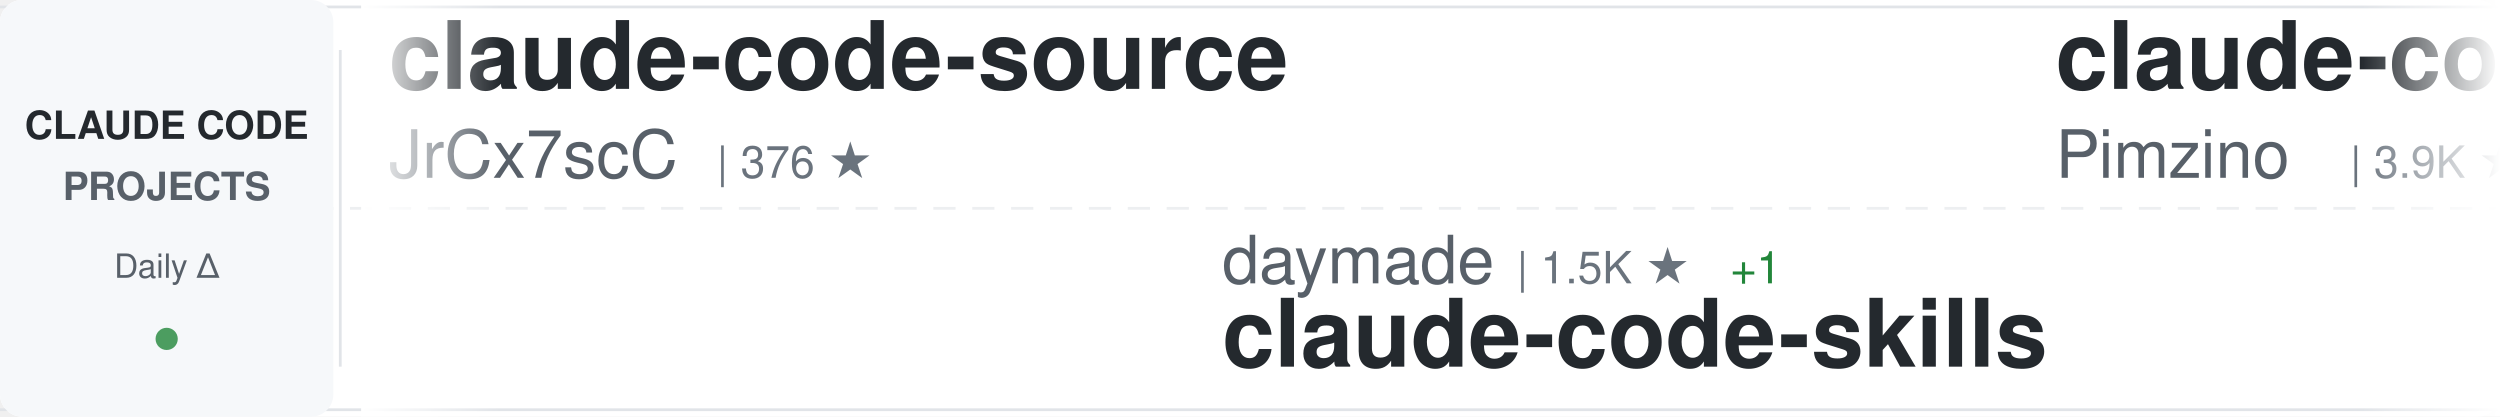
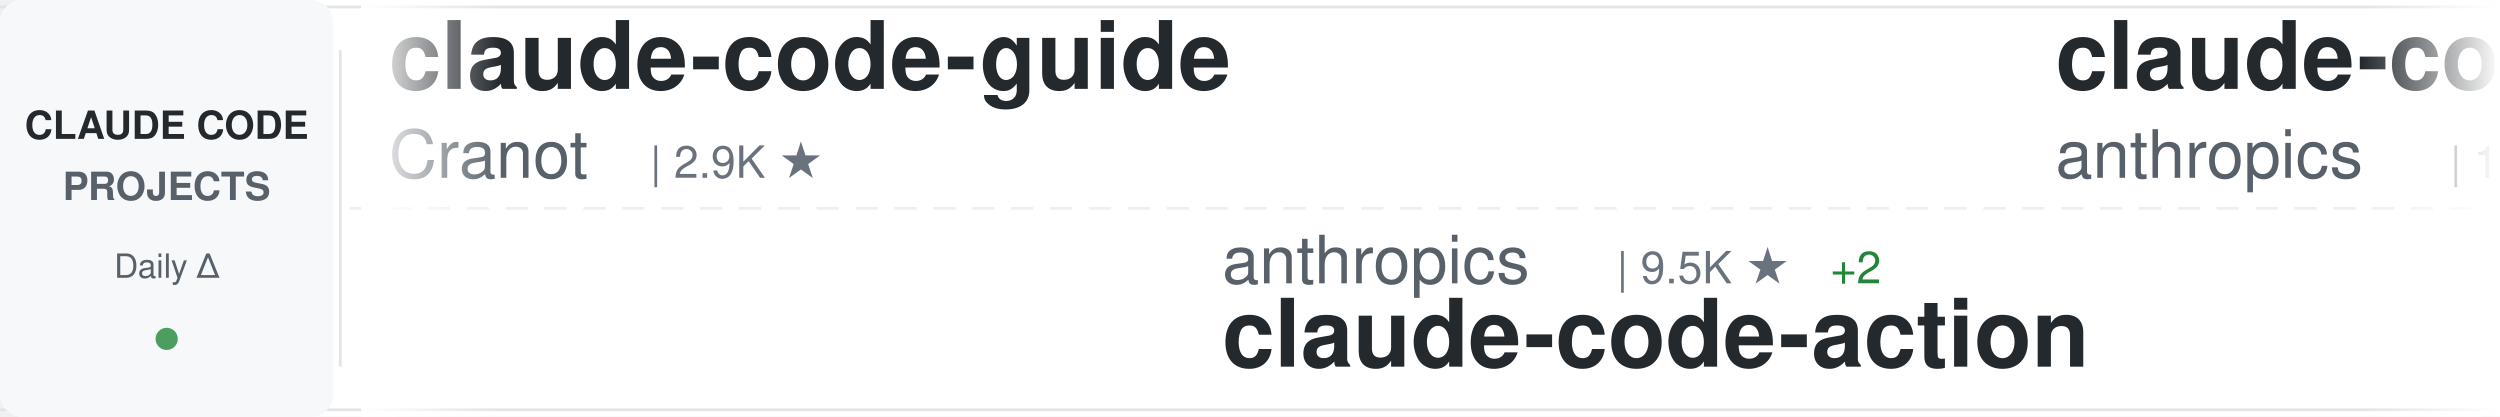
<svg xmlns="http://www.w3.org/2000/svg" width="900" height="150">
  <defs>
    <linearGradient id="awesomeLeftFade" x1="0%" y1="0%" x2="100%" y2="0%">
      <stop offset="0%" style="stop-color:#ffffff;stop-opacity:1" />
      <stop offset="100%" style="stop-color:#ffffff;stop-opacity:0" />
    </linearGradient>
    <linearGradient id="awesomeRightFade" x1="0%" y1="0%" x2="100%" y2="0%">
      <stop offset="0%" style="stop-color:#ffffff;stop-opacity:0" />
      <stop offset="100%" style="stop-color:#ffffff;stop-opacity:1" />
    </linearGradient>
  </defs>
  <rect width="900" height="150" fill="#ffffff" rx="8" />
  <rect x="0" y="2" width="900" height="1" fill="#e1e4e8" />
  <rect x="0" y="147" width="900" height="1" fill="#e1e4e8" />
  <line x1="0" y1="75" x2="900" y2="75" stroke="#e1e4e8" stroke-width="1" stroke-dasharray="8 6" opacity="0.6" />
  <rect x="0" y="0" width="120" height="150" fill="#f6f8fa" rx="8" />
  <text x="60" y="50" font-family="-apple-system, BlinkMacSystemFont, 'Segoe UI', Helvetica, Arial, sans-serif" font-size="14" font-weight="600" fill="#24292e" text-anchor="middle">CLAUDE CODE</text>
  <text x="60" y="72" font-family="-apple-system, BlinkMacSystemFont, 'Segoe UI', Helvetica, Arial, sans-serif" font-size="14" font-weight="600" fill="#586069" text-anchor="middle">PROJECTS</text>
  <text x="60" y="100" font-family="-apple-system, BlinkMacSystemFont, 'Segoe UI', Helvetica, Arial, sans-serif" font-size="12" font-weight="500" fill="#586069" text-anchor="middle">Daily Δ</text>
  <circle cx="60" cy="122" r="4" fill="#22863a" opacity="0.8" />
  <rect x="122" y="18" width="1" height="114" fill="#e1e4e8" />
  <clipPath id="awesomeTickerClip">
    <rect x="130" y="0" width="770" height="150" />
  </clipPath>
  <g clip-path="url(#awesomeTickerClip)">
    <g id="awesomeTickerItems">
      <animateTransform attributeName="transform" attributeType="XML" type="translate" from="0 0" to="-3000 0" dur="54s" repeatCount="indefinite" />
      <g transform="translate(0, 0)">
-         <text x="140" y="32" font-family="-apple-system, BlinkMacSystemFont, 'Segoe UI', Helvetica, Arial, sans-serif" font-size="34" font-weight="600" fill="#24292e">claude-code-source</text>
-         <text x="140" y="64" font-family="-apple-system, BlinkMacSystemFont, 'Segoe UI', Helvetica, Arial, sans-serif" font-size="24" font-weight="400" fill="#586069">JrCx7scC</text>
-         <text x="258" y="64" font-family="-apple-system, BlinkMacSystemFont, 'Segoe UI', Helvetica, Arial, sans-serif" font-size="16" font-weight="500" fill="#6a737d">| 376 ★</text>
+         <text x="140" y="32" font-family="-apple-system, BlinkMacSystemFont, 'Segoe UI', Helvetica, Arial, sans-serif" font-size="34" font-weight="600" fill="#24292e">claude-code-guide</text>
+         <text x="140" y="64" font-family="-apple-system, BlinkMacSystemFont, 'Segoe UI', Helvetica, Arial, sans-serif" font-size="24" font-weight="400" fill="#586069">Cranot</text>
+         <text x="234" y="64" font-family="-apple-system, BlinkMacSystemFont, 'Segoe UI', Helvetica, Arial, sans-serif" font-size="16" font-weight="500" fill="#6a737d">| 2.9K ★</text>
      </g>
      <g transform="translate(300, 0)">
-         <text x="140" y="102" font-family="-apple-system, BlinkMacSystemFont, 'Segoe UI', Helvetica, Arial, sans-serif" font-size="24" font-weight="400" fill="#586069">daymade</text>
-         <text x="246" y="102" font-family="-apple-system, BlinkMacSystemFont, 'Segoe UI', Helvetica, Arial, sans-serif" font-size="16" font-weight="500" fill="#6a737d">| 1.5K ★</text>
-         <text x="323" y="102" font-family="-apple-system, BlinkMacSystemFont, 'Segoe UI', Helvetica, Arial, sans-serif" font-size="16" font-weight="500" fill="#22863a"> +1</text>
-         <text x="140" y="132" font-family="-apple-system, BlinkMacSystemFont, 'Segoe UI', Helvetica, Arial, sans-serif" font-size="34" font-weight="600" fill="#24292e">claude-code-skills</text>
+         <text x="140" y="102" font-family="-apple-system, BlinkMacSystemFont, 'Segoe UI', Helvetica, Arial, sans-serif" font-size="24" font-weight="400" fill="#586069">anthropics</text>
+         <text x="282" y="102" font-family="-apple-system, BlinkMacSystemFont, 'Segoe UI', Helvetica, Arial, sans-serif" font-size="16" font-weight="500" fill="#6a737d">| 9.5K ★</text>
+         <text x="359" y="102" font-family="-apple-system, BlinkMacSystemFont, 'Segoe UI', Helvetica, Arial, sans-serif" font-size="16" font-weight="500" fill="#22863a"> +2</text>
+         <text x="140" y="132" font-family="-apple-system, BlinkMacSystemFont, 'Segoe UI', Helvetica, Arial, sans-serif" font-size="34" font-weight="600" fill="#24292e">claude-code-action</text>
      </g>
      <g transform="translate(600, 0)">
-         <text x="140" y="32" font-family="-apple-system, BlinkMacSystemFont, 'Segoe UI', Helvetica, Arial, sans-serif" font-size="34" font-weight="600" fill="#24292e">claude-code-spec-workflo...</text>
-         <text x="140" y="64" font-family="-apple-system, BlinkMacSystemFont, 'Segoe UI', Helvetica, Arial, sans-serif" font-size="24" font-weight="400" fill="#586069">Pimzino</text>
-         <text x="246" y="64" font-family="-apple-system, BlinkMacSystemFont, 'Segoe UI', Helvetica, Arial, sans-serif" font-size="16" font-weight="500" fill="#6a737d">| 3.9K ★</text>
+         <text x="140" y="32" font-family="-apple-system, BlinkMacSystemFont, 'Segoe UI', Helvetica, Arial, sans-serif" font-size="34" font-weight="600" fill="#24292e">claude-code-base-action</text>
+         <text x="140" y="64" font-family="-apple-system, BlinkMacSystemFont, 'Segoe UI', Helvetica, Arial, sans-serif" font-size="24" font-weight="400" fill="#586069">anthropics</text>
+         <text x="282" y="64" font-family="-apple-system, BlinkMacSystemFont, 'Segoe UI', Helvetica, Arial, sans-serif" font-size="16" font-weight="500" fill="#6a737d">| 1.0K ★</text>
      </g>
      <g transform="translate(900, 0)">
-         <text x="140" y="102" font-family="-apple-system, BlinkMacSystemFont, 'Segoe UI', Helvetica, Arial, sans-serif" font-size="24" font-weight="400" fill="#586069">rohitg00</text>
-         <text x="258" y="102" font-family="-apple-system, BlinkMacSystemFont, 'Segoe UI', Helvetica, Arial, sans-serif" font-size="16" font-weight="500" fill="#6a737d">| 2.7K ★</text>
-         <text x="335" y="102" font-family="-apple-system, BlinkMacSystemFont, 'Segoe UI', Helvetica, Arial, sans-serif" font-size="16" font-weight="500" fill="#22863a"> +2</text>
-         <text x="140" y="132" font-family="-apple-system, BlinkMacSystemFont, 'Segoe UI', Helvetica, Arial, sans-serif" font-size="34" font-weight="600" fill="#24292e">awesome-claude-code-tool...</text>
+         <text x="140" y="102" font-family="-apple-system, BlinkMacSystemFont, 'Segoe UI', Helvetica, Arial, sans-serif" font-size="24" font-weight="400" fill="#586069">huangjia2019</text>
+         <text x="306" y="102" font-family="-apple-system, BlinkMacSystemFont, 'Segoe UI', Helvetica, Arial, sans-serif" font-size="16" font-weight="500" fill="#6a737d">| 1.1K ★</text>
+         <text x="140" y="132" font-family="-apple-system, BlinkMacSystemFont, 'Segoe UI', Helvetica, Arial, sans-serif" font-size="34" font-weight="600" fill="#24292e">claude-code-engineering</text>
      </g>
      <g transform="translate(1200, 0)">
-         <text x="140" y="32" font-family="-apple-system, BlinkMacSystemFont, 'Segoe UI', Helvetica, Arial, sans-serif" font-size="34" font-weight="600" fill="#24292e">my-claude-code-setup</text>
-         <text x="140" y="64" font-family="-apple-system, BlinkMacSystemFont, 'Segoe UI', Helvetica, Arial, sans-serif" font-size="24" font-weight="400" fill="#586069">centminmod</text>
-         <text x="282" y="64" font-family="-apple-system, BlinkMacSystemFont, 'Segoe UI', Helvetica, Arial, sans-serif" font-size="16" font-weight="500" fill="#6a737d">| 2.7K ★</text>
-         <text x="359" y="64" font-family="-apple-system, BlinkMacSystemFont, 'Segoe UI', Helvetica, Arial, sans-serif" font-size="16" font-weight="500" fill="#22863a"> +2.7K</text>
+         <text x="140" y="32" font-family="-apple-system, BlinkMacSystemFont, 'Segoe UI', Helvetica, Arial, sans-serif" font-size="34" font-weight="600" fill="#24292e">claude-code-source-code</text>
+         <text x="140" y="64" font-family="-apple-system, BlinkMacSystemFont, 'Segoe UI', Helvetica, Arial, sans-serif" font-size="24" font-weight="400" fill="#586069">777genius</text>
+         <text x="270" y="64" font-family="-apple-system, BlinkMacSystemFont, 'Segoe UI', Helvetica, Arial, sans-serif" font-size="16" font-weight="500" fill="#6a737d">| 935 ★</text>
      </g>
      <g transform="translate(1500, 0)">
-         <text x="140" y="102" font-family="-apple-system, BlinkMacSystemFont, 'Segoe UI', Helvetica, Arial, sans-serif" font-size="24" font-weight="400" fill="#586069">liuup</text>
-         <text x="222" y="102" font-family="-apple-system, BlinkMacSystemFont, 'Segoe UI', Helvetica, Arial, sans-serif" font-size="16" font-weight="500" fill="#6a737d">| 4.0K ★</text>
-         <text x="299" y="102" font-family="-apple-system, BlinkMacSystemFont, 'Segoe UI', Helvetica, Arial, sans-serif" font-size="16" font-weight="500" fill="#22863a"> +1</text>
-         <text x="140" y="132" font-family="-apple-system, BlinkMacSystemFont, 'Segoe UI', Helvetica, Arial, sans-serif" font-size="34" font-weight="600" fill="#24292e">claude-code-analysis</text>
+         <text x="140" y="102" font-family="-apple-system, BlinkMacSystemFont, 'Segoe UI', Helvetica, Arial, sans-serif" font-size="24" font-weight="400" fill="#586069">ykdojo</text>
+         <text x="234" y="102" font-family="-apple-system, BlinkMacSystemFont, 'Segoe UI', Helvetica, Arial, sans-serif" font-size="16" font-weight="500" fill="#6a737d">| 10.2K ★</text>
+         <text x="320" y="102" font-family="-apple-system, BlinkMacSystemFont, 'Segoe UI', Helvetica, Arial, sans-serif" font-size="16" font-weight="500" fill="#22863a"> +2</text>
+         <text x="140" y="132" font-family="-apple-system, BlinkMacSystemFont, 'Segoe UI', Helvetica, Arial, sans-serif" font-size="34" font-weight="600" fill="#24292e">claude-code-tips</text>
      </g>
      <g transform="translate(1800, 0)">
-         <text x="140" y="32" font-family="-apple-system, BlinkMacSystemFont, 'Segoe UI', Helvetica, Arial, sans-serif" font-size="34" font-weight="600" fill="#24292e">Dive-into-Claude-Code</text>
-         <text x="140" y="64" font-family="-apple-system, BlinkMacSystemFont, 'Segoe UI', Helvetica, Arial, sans-serif" font-size="24" font-weight="400" fill="#586069">VILA-Lab</text>
-         <text x="258" y="64" font-family="-apple-system, BlinkMacSystemFont, 'Segoe UI', Helvetica, Arial, sans-serif" font-size="16" font-weight="500" fill="#6a737d">| 2.2K ★</text>
+         <text x="140" y="32" font-family="-apple-system, BlinkMacSystemFont, 'Segoe UI', Helvetica, Arial, sans-serif" font-size="34" font-weight="600" fill="#24292e">claude-code-skills</text>
+         <text x="140" y="64" font-family="-apple-system, BlinkMacSystemFont, 'Segoe UI', Helvetica, Arial, sans-serif" font-size="24" font-weight="400" fill="#586069">daymade</text>
+         <text x="246" y="64" font-family="-apple-system, BlinkMacSystemFont, 'Segoe UI', Helvetica, Arial, sans-serif" font-size="16" font-weight="500" fill="#6a737d">| 1.5K ★</text>
+         <text x="323" y="64" font-family="-apple-system, BlinkMacSystemFont, 'Segoe UI', Helvetica, Arial, sans-serif" font-size="16" font-weight="500" fill="#cb2431"> -1</text>
      </g>
      <g transform="translate(2100, 0)">
-         <text x="140" y="102" font-family="-apple-system, BlinkMacSystemFont, 'Segoe UI', Helvetica, Arial, sans-serif" font-size="24" font-weight="400" fill="#586069">asgeirtj</text>
-         <text x="258" y="102" font-family="-apple-system, BlinkMacSystemFont, 'Segoe UI', Helvetica, Arial, sans-serif" font-size="16" font-weight="500" fill="#6a737d">| 69.7K ★</text>
-         <text x="344" y="102" font-family="-apple-system, BlinkMacSystemFont, 'Segoe UI', Helvetica, Arial, sans-serif" font-size="16" font-weight="500" fill="#22863a"> +26</text>
-         <text x="140" y="132" font-family="-apple-system, BlinkMacSystemFont, 'Segoe UI', Helvetica, Arial, sans-serif" font-size="34" font-weight="600" fill="#24292e">system_prompts_leaks</text>
+         <text x="140" y="102" font-family="-apple-system, BlinkMacSystemFont, 'Segoe UI', Helvetica, Arial, sans-serif" font-size="24" font-weight="400" fill="#586069">lorryjovens-hub</text>
+         <text x="342" y="102" font-family="-apple-system, BlinkMacSystemFont, 'Segoe UI', Helvetica, Arial, sans-serif" font-size="16" font-weight="500" fill="#6a737d">| 1.7K ★</text>
+         <text x="140" y="132" font-family="-apple-system, BlinkMacSystemFont, 'Segoe UI', Helvetica, Arial, sans-serif" font-size="34" font-weight="600" fill="#24292e">claude-code-rust</text>
      </g>
      <g transform="translate(2400, 0)">
-         <text x="140" y="32" font-family="-apple-system, BlinkMacSystemFont, 'Segoe UI', Helvetica, Arial, sans-serif" font-size="34" font-weight="600" fill="#24292e">claude-code-book</text>
-         <text x="140" y="64" font-family="-apple-system, BlinkMacSystemFont, 'Segoe UI', Helvetica, Arial, sans-serif" font-size="24" font-weight="400" fill="#586069">lintsinghua</text>
-         <text x="294" y="64" font-family="-apple-system, BlinkMacSystemFont, 'Segoe UI', Helvetica, Arial, sans-serif" font-size="16" font-weight="500" fill="#6a737d">| 4.3K ★</text>
-         <text x="371" y="64" font-family="-apple-system, BlinkMacSystemFont, 'Segoe UI', Helvetica, Arial, sans-serif" font-size="16" font-weight="500" fill="#22863a"> +2</text>
+         <text x="140" y="32" font-family="-apple-system, BlinkMacSystemFont, 'Segoe UI', Helvetica, Arial, sans-serif" font-size="34" font-weight="600" fill="#24292e">awesome-claude-code</text>
+         <text x="140" y="64" font-family="-apple-system, BlinkMacSystemFont, 'Segoe UI', Helvetica, Arial, sans-serif" font-size="24" font-weight="400" fill="#586069">jqueryscript</text>
+         <text x="306" y="64" font-family="-apple-system, BlinkMacSystemFont, 'Segoe UI', Helvetica, Arial, sans-serif" font-size="16" font-weight="500" fill="#6a737d">| 531 ★</text>
      </g>
      <g transform="translate(2700, 0)">
-         <text x="140" y="102" font-family="-apple-system, BlinkMacSystemFont, 'Segoe UI', Helvetica, Arial, sans-serif" font-size="24" font-weight="400" fill="#586069">VoltAgent</text>
-         <text x="270" y="102" font-family="-apple-system, BlinkMacSystemFont, 'Segoe UI', Helvetica, Arial, sans-serif" font-size="16" font-weight="500" fill="#6a737d">| 25.7K ★</text>
-         <text x="356" y="102" font-family="-apple-system, BlinkMacSystemFont, 'Segoe UI', Helvetica, Arial, sans-serif" font-size="16" font-weight="500" fill="#22863a"> +9</text>
-         <text x="140" y="132" font-family="-apple-system, BlinkMacSystemFont, 'Segoe UI', Helvetica, Arial, sans-serif" font-size="34" font-weight="600" fill="#24292e">awesome-claude-code-suba...</text>
+         <text x="140" y="102" font-family="-apple-system, BlinkMacSystemFont, 'Segoe UI', Helvetica, Arial, sans-serif" font-size="24" font-weight="400" fill="#586069">overwirehq</text>
+         <text x="282" y="102" font-family="-apple-system, BlinkMacSystemFont, 'Segoe UI', Helvetica, Arial, sans-serif" font-size="16" font-weight="500" fill="#6a737d">| 2.8K ★</text>
+         <text x="359" y="102" font-family="-apple-system, BlinkMacSystemFont, 'Segoe UI', Helvetica, Arial, sans-serif" font-size="16" font-weight="500" fill="#22863a"> +1</text>
+         <text x="140" y="132" font-family="-apple-system, BlinkMacSystemFont, 'Segoe UI', Helvetica, Arial, sans-serif" font-size="34" font-weight="600" fill="#24292e">claude-code-telegram</text>
      </g>
      <g transform="translate(3000, 0)">
-         <text x="140" y="32" font-family="-apple-system, BlinkMacSystemFont, 'Segoe UI', Helvetica, Arial, sans-serif" font-size="34" font-weight="600" fill="#24292e">claude-code-source</text>
-         <text x="140" y="64" font-family="-apple-system, BlinkMacSystemFont, 'Segoe UI', Helvetica, Arial, sans-serif" font-size="24" font-weight="400" fill="#586069">JrCx7scC</text>
-         <text x="258" y="64" font-family="-apple-system, BlinkMacSystemFont, 'Segoe UI', Helvetica, Arial, sans-serif" font-size="16" font-weight="500" fill="#6a737d">| 376 ★</text>
+         <text x="140" y="32" font-family="-apple-system, BlinkMacSystemFont, 'Segoe UI', Helvetica, Arial, sans-serif" font-size="34" font-weight="600" fill="#24292e">claude-code-guide</text>
+         <text x="140" y="64" font-family="-apple-system, BlinkMacSystemFont, 'Segoe UI', Helvetica, Arial, sans-serif" font-size="24" font-weight="400" fill="#586069">Cranot</text>
+         <text x="234" y="64" font-family="-apple-system, BlinkMacSystemFont, 'Segoe UI', Helvetica, Arial, sans-serif" font-size="16" font-weight="500" fill="#6a737d">| 2.9K ★</text>
      </g>
      <g transform="translate(3300, 0)">
-         <text x="140" y="102" font-family="-apple-system, BlinkMacSystemFont, 'Segoe UI', Helvetica, Arial, sans-serif" font-size="24" font-weight="400" fill="#586069">daymade</text>
-         <text x="246" y="102" font-family="-apple-system, BlinkMacSystemFont, 'Segoe UI', Helvetica, Arial, sans-serif" font-size="16" font-weight="500" fill="#6a737d">| 1.5K ★</text>
-         <text x="323" y="102" font-family="-apple-system, BlinkMacSystemFont, 'Segoe UI', Helvetica, Arial, sans-serif" font-size="16" font-weight="500" fill="#22863a"> +1</text>
-         <text x="140" y="132" font-family="-apple-system, BlinkMacSystemFont, 'Segoe UI', Helvetica, Arial, sans-serif" font-size="34" font-weight="600" fill="#24292e">claude-code-skills</text>
+         <text x="140" y="102" font-family="-apple-system, BlinkMacSystemFont, 'Segoe UI', Helvetica, Arial, sans-serif" font-size="24" font-weight="400" fill="#586069">anthropics</text>
+         <text x="282" y="102" font-family="-apple-system, BlinkMacSystemFont, 'Segoe UI', Helvetica, Arial, sans-serif" font-size="16" font-weight="500" fill="#6a737d">| 9.5K ★</text>
+         <text x="359" y="102" font-family="-apple-system, BlinkMacSystemFont, 'Segoe UI', Helvetica, Arial, sans-serif" font-size="16" font-weight="500" fill="#22863a"> +2</text>
+         <text x="140" y="132" font-family="-apple-system, BlinkMacSystemFont, 'Segoe UI', Helvetica, Arial, sans-serif" font-size="34" font-weight="600" fill="#24292e">claude-code-action</text>
      </g>
      <g transform="translate(3600, 0)">
-         <text x="140" y="32" font-family="-apple-system, BlinkMacSystemFont, 'Segoe UI', Helvetica, Arial, sans-serif" font-size="34" font-weight="600" fill="#24292e">claude-code-spec-workflo...</text>
-         <text x="140" y="64" font-family="-apple-system, BlinkMacSystemFont, 'Segoe UI', Helvetica, Arial, sans-serif" font-size="24" font-weight="400" fill="#586069">Pimzino</text>
-         <text x="246" y="64" font-family="-apple-system, BlinkMacSystemFont, 'Segoe UI', Helvetica, Arial, sans-serif" font-size="16" font-weight="500" fill="#6a737d">| 3.9K ★</text>
+         <text x="140" y="32" font-family="-apple-system, BlinkMacSystemFont, 'Segoe UI', Helvetica, Arial, sans-serif" font-size="34" font-weight="600" fill="#24292e">claude-code-base-action</text>
+         <text x="140" y="64" font-family="-apple-system, BlinkMacSystemFont, 'Segoe UI', Helvetica, Arial, sans-serif" font-size="24" font-weight="400" fill="#586069">anthropics</text>
+         <text x="282" y="64" font-family="-apple-system, BlinkMacSystemFont, 'Segoe UI', Helvetica, Arial, sans-serif" font-size="16" font-weight="500" fill="#6a737d">| 1.0K ★</text>
      </g>
      <g transform="translate(3900, 0)">
-         <text x="140" y="102" font-family="-apple-system, BlinkMacSystemFont, 'Segoe UI', Helvetica, Arial, sans-serif" font-size="24" font-weight="400" fill="#586069">rohitg00</text>
-         <text x="258" y="102" font-family="-apple-system, BlinkMacSystemFont, 'Segoe UI', Helvetica, Arial, sans-serif" font-size="16" font-weight="500" fill="#6a737d">| 2.7K ★</text>
-         <text x="335" y="102" font-family="-apple-system, BlinkMacSystemFont, 'Segoe UI', Helvetica, Arial, sans-serif" font-size="16" font-weight="500" fill="#22863a"> +2</text>
-         <text x="140" y="132" font-family="-apple-system, BlinkMacSystemFont, 'Segoe UI', Helvetica, Arial, sans-serif" font-size="34" font-weight="600" fill="#24292e">awesome-claude-code-tool...</text>
+         <text x="140" y="102" font-family="-apple-system, BlinkMacSystemFont, 'Segoe UI', Helvetica, Arial, sans-serif" font-size="24" font-weight="400" fill="#586069">huangjia2019</text>
+         <text x="306" y="102" font-family="-apple-system, BlinkMacSystemFont, 'Segoe UI', Helvetica, Arial, sans-serif" font-size="16" font-weight="500" fill="#6a737d">| 1.1K ★</text>
+         <text x="140" y="132" font-family="-apple-system, BlinkMacSystemFont, 'Segoe UI', Helvetica, Arial, sans-serif" font-size="34" font-weight="600" fill="#24292e">claude-code-engineering</text>
      </g>
    </g>
  </g>
  <rect x="130" y="0" width="50" height="150" fill="url(#awesomeLeftFade)" />
  <rect x="850" y="0" width="50" height="150" fill="url(#awesomeRightFade)" />
</svg>
